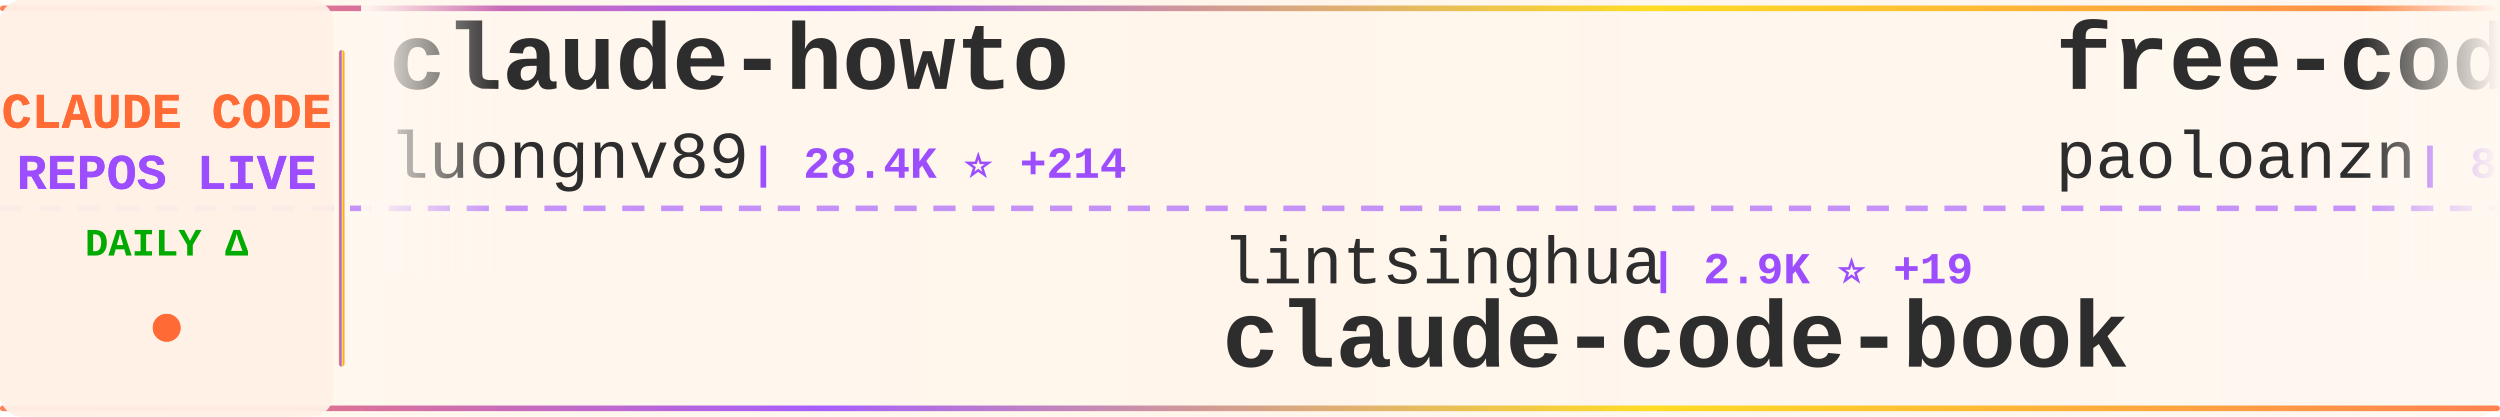
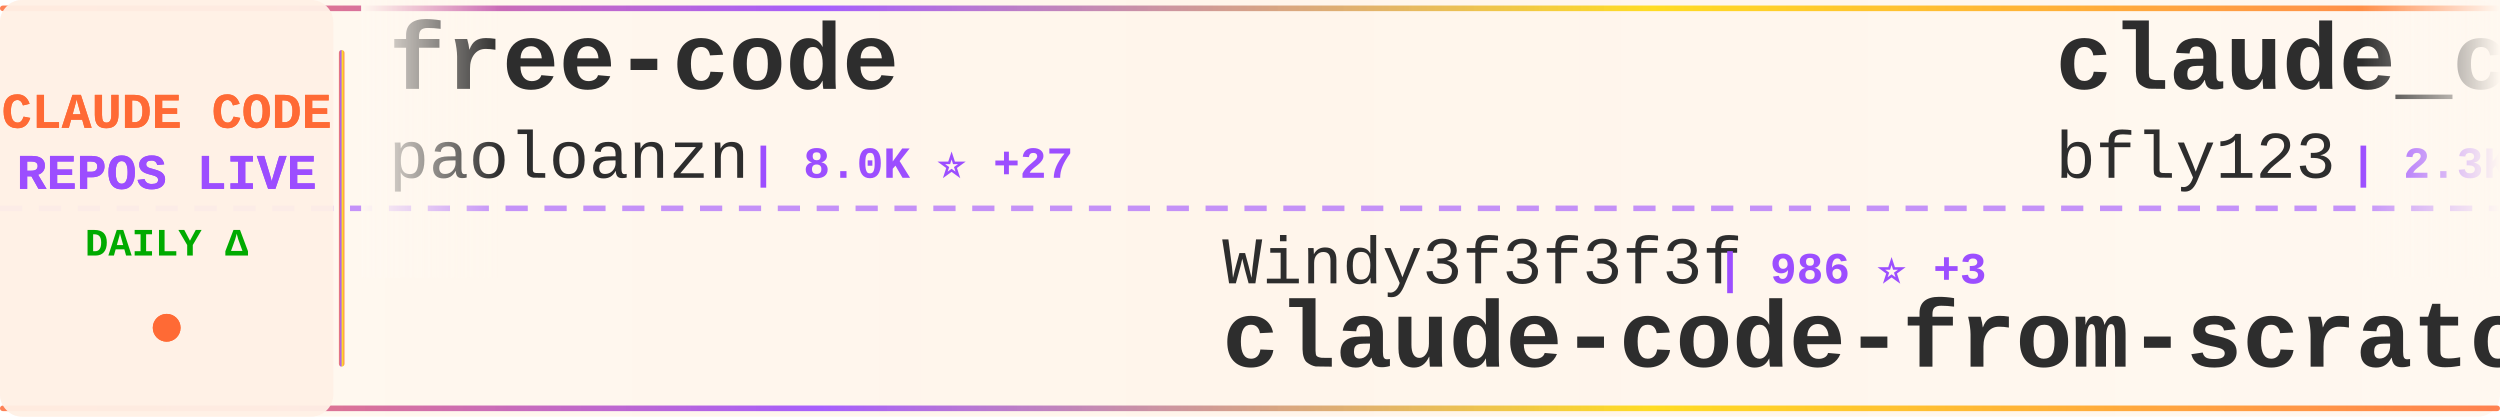
<svg xmlns="http://www.w3.org/2000/svg" width="900" height="150">
  <defs>
    <linearGradient id="tickerBg" x1="0%" y1="0%" x2="100%" y2="0%">
      <stop offset="0%" style="stop-color:#fff8f0;stop-opacity:0.98" />
      <stop offset="50%" style="stop-color:#fff5eb;stop-opacity:1" />
      <stop offset="100%" style="stop-color:#fff8f0;stop-opacity:0.98" />
    </linearGradient>
    <linearGradient id="borderGrad" x1="0%" y1="0%" x2="100%" y2="0%">
      <stop offset="0%" style="stop-color:#FF6B35;stop-opacity:0.85">
        <animate attributeName="stop-opacity" values="0.85;1;0.85" dur="2s" repeatCount="indefinite" />
      </stop>
      <stop offset="33%" style="stop-color:#9C4EFF;stop-opacity:0.9">
        <animate attributeName="stop-opacity" values="0.9;1;0.9" dur="2.2s" repeatCount="indefinite" />
      </stop>
      <stop offset="66%" style="stop-color:#FFD700;stop-opacity:0.85">
        <animate attributeName="stop-opacity" values="0.85;1;0.85" dur="1.8s" repeatCount="indefinite" />
      </stop>
      <stop offset="100%" style="stop-color:#FF6B35;stop-opacity:0.85">
        <animate attributeName="stop-opacity" values="0.85;1;0.85" dur="2s" repeatCount="indefinite" />
      </stop>
    </linearGradient>
    <filter id="textGlow">
      <feGaussianBlur stdDeviation="0.15" result="coloredBlur" />
      <feMerge>
        <feMergeNode in="coloredBlur" />
        <feMergeNode in="SourceGraphic" />
      </feMerge>
    </filter>
    <filter id="metricGlow">
      <feGaussianBlur stdDeviation="0.2" result="coloredBlur" />
      <feMerge>
        <feMergeNode in="coloredBlur" />
        <feMergeNode in="SourceGraphic" />
      </feMerge>
    </filter>
    <linearGradient id="leftFade" x1="0%" y1="0%" x2="100%" y2="0%">
      <stop offset="0%" style="stop-color:#fff8f0;stop-opacity:1" />
      <stop offset="100%" style="stop-color:#fff8f0;stop-opacity:0" />
    </linearGradient>
    <linearGradient id="rightFade" x1="0%" y1="0%" x2="100%" y2="0%">
      <stop offset="0%" style="stop-color:#fff8f0;stop-opacity:0" />
      <stop offset="100%" style="stop-color:#fff8f0;stop-opacity:1" />
    </linearGradient>
  </defs>
  <rect width="900" height="150" fill="url(#tickerBg)" rx="8" />
  <rect x="0" y="2" width="900" height="2" fill="url(#borderGrad)" rx="1" />
  <rect x="0" y="146" width="900" height="2" fill="url(#borderGrad)" rx="1" />
  <line x1="0" y1="75" x2="900" y2="75" stroke="#9C4EFF" stroke-width="2" stroke-dasharray="8 6" opacity="0.6" />
  <rect x="0" y="0" width="120" height="150" fill="#fff0e6" opacity="0.95" rx="8" />
  <text x="60" y="46" font-family="'Courier New', monospace" font-size="18" font-weight="bold" fill="#FF6B35" text-anchor="middle" filter="url(#textGlow)">
    CLAUDE CODE
  </text>
  <text x="60" y="68" font-family="'Courier New', monospace" font-size="18" font-weight="bold" fill="#9C4EFF" text-anchor="middle" filter="url(#textGlow)">
    REPOS LIVE
  </text>
  <text x="60" y="92" font-family="'Courier New', monospace" font-size="14" font-weight="bold" fill="#00aa00" text-anchor="middle">
    DAILY Δ
  </text>
  <circle cx="60" cy="118" r="5" fill="#FF6B35" filter="url(#metricGlow)">
    <animate attributeName="r" values="4;6;4" dur="1.5s" repeatCount="indefinite" />
    <animate attributeName="opacity" values="0.6;1;0.6" dur="1.5s" repeatCount="indefinite" />
  </circle>
  <rect x="122" y="18" width="2" height="114" fill="url(#borderGrad)" rx="1" />
  <clipPath id="tickerClip">
    <rect x="130" y="0" width="770" height="150" />
  </clipPath>
  <g clip-path="url(#tickerClip)">
    <g id="tickerItems">
      <animateTransform attributeName="transform" attributeType="XML" type="translate" from="0 0" to="-3000 0" dur="54s" repeatCount="indefinite" />
      <g transform="translate(0, 0)">
-         <text x="140" y="32" font-family="'Courier New', monospace" font-size="34" font-weight="bold" fill="#2d2d2d">claude-howto</text>
-         <text x="140" y="64" font-family="'Courier New', monospace" font-size="24" font-weight="normal" fill="#2d2d2d" opacity="1.0">luongnv89</text>
-         <text x="270" y="64" font-family="'Courier New', monospace" font-size="16" font-weight="bold" fill="#9C4EFF"> | 28.4K ⭐ +214</text>
+         <text x="140" y="32" font-family="'Courier New', monospace" font-size="34" font-weight="bold" fill="#2d2d2d">free-code</text>
+         <text x="140" y="64" font-family="'Courier New', monospace" font-size="24" font-weight="normal" fill="#2d2d2d" opacity="1.0">paoloanzn</text>
+         <text x="270" y="64" font-family="'Courier New', monospace" font-size="16" font-weight="bold" fill="#9C4EFF"> | 8.0K ⭐ +27</text>
      </g>
      <g transform="translate(300, 0)">
-         <text x="140" y="102" font-family="'Courier New', monospace" font-size="24" font-weight="normal" fill="#2d2d2d" opacity="1.0">lintsinghua</text>
-         <text x="294" y="102" font-family="'Courier New', monospace" font-size="16" font-weight="bold" fill="#9C4EFF"> | 2.9K ⭐ +19</text>
-         <text x="140" y="132" font-family="'Courier New', monospace" font-size="34" font-weight="bold" fill="#2d2d2d">claude-code-book</text>
+         <text x="140" y="102" font-family="'Courier New', monospace" font-size="24" font-weight="normal" fill="#2d2d2d" opacity="1.0">Windy3f3f3f3f</text>
+         <text x="318" y="102" font-family="'Courier New', monospace" font-size="16" font-weight="bold" fill="#9C4EFF"> | 986 ⭐ +3</text>
+         <text x="140" y="132" font-family="'Courier New', monospace" font-size="34" font-weight="bold" fill="#2d2d2d">claude-code-from-scratch</text>
      </g>
      <g transform="translate(600, 0)">
+         <text x="140" y="32" font-family="'Courier New', monospace" font-size="34" font-weight="bold" fill="#2d2d2d">claude_code_bridge</text>
+         <text x="140" y="64" font-family="'Courier New', monospace" font-size="24" font-weight="normal" fill="#2d2d2d" opacity="1.0">bfly123</text>
+         <text x="246" y="64" font-family="'Courier New', monospace" font-size="16" font-weight="bold" fill="#9C4EFF"> | 2.3K ⭐ +13</text>
+       </g>
+       <g transform="translate(900, 0)">
+         <text x="140" y="102" font-family="'Courier New', monospace" font-size="24" font-weight="normal" fill="#2d2d2d" opacity="1.0">hangsman</text>
+         <text x="258" y="102" font-family="'Courier New', monospace" font-size="16" font-weight="bold" fill="#9C4EFF"> | 757 ⭐</text>
+         <text x="140" y="132" font-family="'Courier New', monospace" font-size="34" font-weight="bold" fill="#2d2d2d">claude-code-source</text>
+       </g>
+       <g transform="translate(1200, 0)">
+         <text x="140" y="32" font-family="'Courier New', monospace" font-size="34" font-weight="bold" fill="#2d2d2d">claude-code-reverse</text>
+         <text x="140" y="64" font-family="'Courier New', monospace" font-size="24" font-weight="normal" fill="#2d2d2d" opacity="1.0">Yuyz0112</text>
+         <text x="258" y="64" font-family="'Courier New', monospace" font-size="16" font-weight="bold" fill="#9C4EFF"> | 2.4K ⭐</text>
+       </g>
+       <g transform="translate(1500, 0)">
+         <text x="140" y="102" font-family="'Courier New', monospace" font-size="24" font-weight="normal" fill="#2d2d2d" opacity="1.0">Piebald-AI</text>
+         <text x="282" y="102" font-family="'Courier New', monospace" font-size="16" font-weight="bold" fill="#9C4EFF"> | 9.4K ⭐ +76</text>
+         <text x="140" y="132" font-family="'Courier New', monospace" font-size="34" font-weight="bold" fill="#2d2d2d">claude-code-system-promp...</text>
+       </g>
+       <g transform="translate(1800, 0)">
+         <text x="140" y="32" font-family="'Courier New', monospace" font-size="34" font-weight="bold" fill="#2d2d2d">claude-code-local</text>
+         <text x="140" y="64" font-family="'Courier New', monospace" font-size="24" font-weight="normal" fill="#2d2d2d" opacity="1.0">nicedreamzapp</text>
+         <text x="318" y="64" font-family="'Courier New', monospace" font-size="16" font-weight="bold" fill="#9C4EFF"> | 2.1K ⭐ +85</text>
+       </g>
+       <g transform="translate(2100, 0)">
+         <text x="140" y="102" font-family="'Courier New', monospace" font-size="24" font-weight="normal" fill="#2d2d2d" opacity="1.0">luyao618</text>
+         <text x="258" y="102" font-family="'Courier New', monospace" font-size="16" font-weight="bold" fill="#9C4EFF"> | 1.2K ⭐ +10</text>
+         <text x="140" y="132" font-family="'Courier New', monospace" font-size="34" font-weight="bold" fill="#2d2d2d">Claude-Code-Source-Study</text>
+       </g>
+       <g transform="translate(2400, 0)">
+         <text x="140" y="32" font-family="'Courier New', monospace" font-size="34" font-weight="bold" fill="#2d2d2d">claude-code-templates</text>
+         <text x="140" y="64" font-family="'Courier New', monospace" font-size="24" font-weight="normal" fill="#2d2d2d" opacity="1.0">davila7</text>
+         <text x="246" y="64" font-family="'Courier New', monospace" font-size="16" font-weight="bold" fill="#9C4EFF"> | 25.0K ⭐ +69</text>
+       </g>
+       <g transform="translate(2700, 0)">
+         <text x="140" y="102" font-family="'Courier New', monospace" font-size="24" font-weight="normal" fill="#2d2d2d" opacity="1.0">wshobson</text>
+         <text x="258" y="102" font-family="'Courier New', monospace" font-size="16" font-weight="bold" fill="#9C4EFF"> | 34.1K ⭐ +64</text>
+         <text x="140" y="132" font-family="'Courier New', monospace" font-size="34" font-weight="bold" fill="#2d2d2d">agents</text>
+       </g>
+       <g transform="translate(3000, 0)">
        <text x="140" y="32" font-family="'Courier New', monospace" font-size="34" font-weight="bold" fill="#2d2d2d">free-code</text>
        <text x="140" y="64" font-family="'Courier New', monospace" font-size="24" font-weight="normal" fill="#2d2d2d" opacity="1.0">paoloanzn</text>
-         <text x="270" y="64" font-family="'Courier New', monospace" font-size="16" font-weight="bold" fill="#9C4EFF"> | 8.0K ⭐ +28</text>
-       </g>
-       <g transform="translate(900, 0)">
-         <text x="140" y="102" font-family="'Courier New', monospace" font-size="24" font-weight="normal" fill="#2d2d2d" opacity="1.0">affaan-m</text>
-         <text x="258" y="102" font-family="'Courier New', monospace" font-size="16" font-weight="bold" fill="#9C4EFF"> | 164.8K ⭐ +1.2K</text>
-         <text x="140" y="132" font-family="'Courier New', monospace" font-size="34" font-weight="bold" fill="#2d2d2d">everything-claude-code</text>
-       </g>
-       <g transform="translate(1200, 0)">
-         <text x="140" y="32" font-family="'Courier New', monospace" font-size="34" font-weight="bold" fill="#2d2d2d">awesome-claude-code-suba...</text>
-         <text x="140" y="64" font-family="'Courier New', monospace" font-size="24" font-weight="normal" fill="#2d2d2d" opacity="1.0">VoltAgent</text>
-         <text x="270" y="64" font-family="'Courier New', monospace" font-size="16" font-weight="bold" fill="#9C4EFF"> | 18.1K ⭐ +107</text>
-       </g>
-       <g transform="translate(1500, 0)">
-         <text x="140" y="102" font-family="'Courier New', monospace" font-size="24" font-weight="normal" fill="#2d2d2d" opacity="1.0">diet103</text>
-         <text x="246" y="102" font-family="'Courier New', monospace" font-size="16" font-weight="bold" fill="#9C4EFF"> | 9.5K ⭐ +6</text>
-         <text x="140" y="132" font-family="'Courier New', monospace" font-size="34" font-weight="bold" fill="#2d2d2d">claude-code-infrastructu...</text>
-       </g>
-       <g transform="translate(1800, 0)">
-         <text x="140" y="32" font-family="'Courier New', monospace" font-size="34" font-weight="bold" fill="#2d2d2d">agents</text>
-         <text x="140" y="64" font-family="'Courier New', monospace" font-size="24" font-weight="normal" fill="#2d2d2d" opacity="1.0">wshobson</text>
-         <text x="258" y="64" font-family="'Courier New', monospace" font-size="16" font-weight="bold" fill="#9C4EFF"> | 34.1K ⭐ +65</text>
-       </g>
-       <g transform="translate(2100, 0)">
-         <text x="140" y="102" font-family="'Courier New', monospace" font-size="24" font-weight="normal" fill="#2d2d2d" opacity="1.0">ChinaSiro</text>
-         <text x="270" y="102" font-family="'Courier New', monospace" font-size="16" font-weight="bold" fill="#9C4EFF"> | 9.0K ⭐ +14</text>
-         <text x="140" y="132" font-family="'Courier New', monospace" font-size="34" font-weight="bold" fill="#2d2d2d">claude-code-sourcemap</text>
-       </g>
-       <g transform="translate(2400, 0)">
-         <text x="140" y="32" font-family="'Courier New', monospace" font-size="34" font-weight="bold" fill="#2d2d2d">antigravity-awesome-skil...</text>
-         <text x="140" y="64" font-family="'Courier New', monospace" font-size="24" font-weight="normal" fill="#2d2d2d" opacity="1.0">sickn33</text>
-         <text x="246" y="64" font-family="'Courier New', monospace" font-size="16" font-weight="bold" fill="#9C4EFF"> | 34.7K ⭐ +213</text>
-       </g>
-       <g transform="translate(2700, 0)">
-         <text x="140" y="102" font-family="'Courier New', monospace" font-size="24" font-weight="normal" fill="#2d2d2d" opacity="1.0">FlorianBruniaux</text>
-         <text x="342" y="102" font-family="'Courier New', monospace" font-size="16" font-weight="bold" fill="#9C4EFF"> | 3.8K ⭐ +39</text>
-         <text x="140" y="132" font-family="'Courier New', monospace" font-size="34" font-weight="bold" fill="#2d2d2d">claude-code-ultimate-gui...</text>
-       </g>
-       <g transform="translate(3000, 0)">
-         <text x="140" y="32" font-family="'Courier New', monospace" font-size="34" font-weight="bold" fill="#2d2d2d">claude-howto</text>
-         <text x="140" y="64" font-family="'Courier New', monospace" font-size="24" font-weight="normal" fill="#2d2d2d" opacity="1.0">luongnv89</text>
-         <text x="270" y="64" font-family="'Courier New', monospace" font-size="16" font-weight="bold" fill="#9C4EFF"> | 28.4K ⭐ +214</text>
+         <text x="270" y="64" font-family="'Courier New', monospace" font-size="16" font-weight="bold" fill="#9C4EFF"> | 8.0K ⭐ +27</text>
      </g>
      <g transform="translate(3300, 0)">
-         <text x="140" y="102" font-family="'Courier New', monospace" font-size="24" font-weight="normal" fill="#2d2d2d" opacity="1.0">lintsinghua</text>
-         <text x="294" y="102" font-family="'Courier New', monospace" font-size="16" font-weight="bold" fill="#9C4EFF"> | 2.9K ⭐ +19</text>
-         <text x="140" y="132" font-family="'Courier New', monospace" font-size="34" font-weight="bold" fill="#2d2d2d">claude-code-book</text>
+         <text x="140" y="102" font-family="'Courier New', monospace" font-size="24" font-weight="normal" fill="#2d2d2d" opacity="1.0">Windy3f3f3f3f</text>
+         <text x="318" y="102" font-family="'Courier New', monospace" font-size="16" font-weight="bold" fill="#9C4EFF"> | 986 ⭐ +3</text>
+         <text x="140" y="132" font-family="'Courier New', monospace" font-size="34" font-weight="bold" fill="#2d2d2d">claude-code-from-scratch</text>
      </g>
      <g transform="translate(3600, 0)">
-         <text x="140" y="32" font-family="'Courier New', monospace" font-size="34" font-weight="bold" fill="#2d2d2d">free-code</text>
-         <text x="140" y="64" font-family="'Courier New', monospace" font-size="24" font-weight="normal" fill="#2d2d2d" opacity="1.0">paoloanzn</text>
-         <text x="270" y="64" font-family="'Courier New', monospace" font-size="16" font-weight="bold" fill="#9C4EFF"> | 8.0K ⭐ +28</text>
+         <text x="140" y="32" font-family="'Courier New', monospace" font-size="34" font-weight="bold" fill="#2d2d2d">claude_code_bridge</text>
+         <text x="140" y="64" font-family="'Courier New', monospace" font-size="24" font-weight="normal" fill="#2d2d2d" opacity="1.0">bfly123</text>
+         <text x="246" y="64" font-family="'Courier New', monospace" font-size="16" font-weight="bold" fill="#9C4EFF"> | 2.3K ⭐ +13</text>
      </g>
      <g transform="translate(3900, 0)">
-         <text x="140" y="102" font-family="'Courier New', monospace" font-size="24" font-weight="normal" fill="#2d2d2d" opacity="1.0">affaan-m</text>
-         <text x="258" y="102" font-family="'Courier New', monospace" font-size="16" font-weight="bold" fill="#9C4EFF"> | 164.8K ⭐ +1.2K</text>
-         <text x="140" y="132" font-family="'Courier New', monospace" font-size="34" font-weight="bold" fill="#2d2d2d">everything-claude-code</text>
+         <text x="140" y="102" font-family="'Courier New', monospace" font-size="24" font-weight="normal" fill="#2d2d2d" opacity="1.0">hangsman</text>
+         <text x="258" y="102" font-family="'Courier New', monospace" font-size="16" font-weight="bold" fill="#9C4EFF"> | 757 ⭐</text>
+         <text x="140" y="132" font-family="'Courier New', monospace" font-size="34" font-weight="bold" fill="#2d2d2d">claude-code-source</text>
      </g>
    </g>
  </g>
  <rect x="130" y="0" width="50" height="100" fill="url(#leftFade)" />
  <rect x="850" y="0" width="50" height="100" fill="url(#rightFade)" />
</svg>
